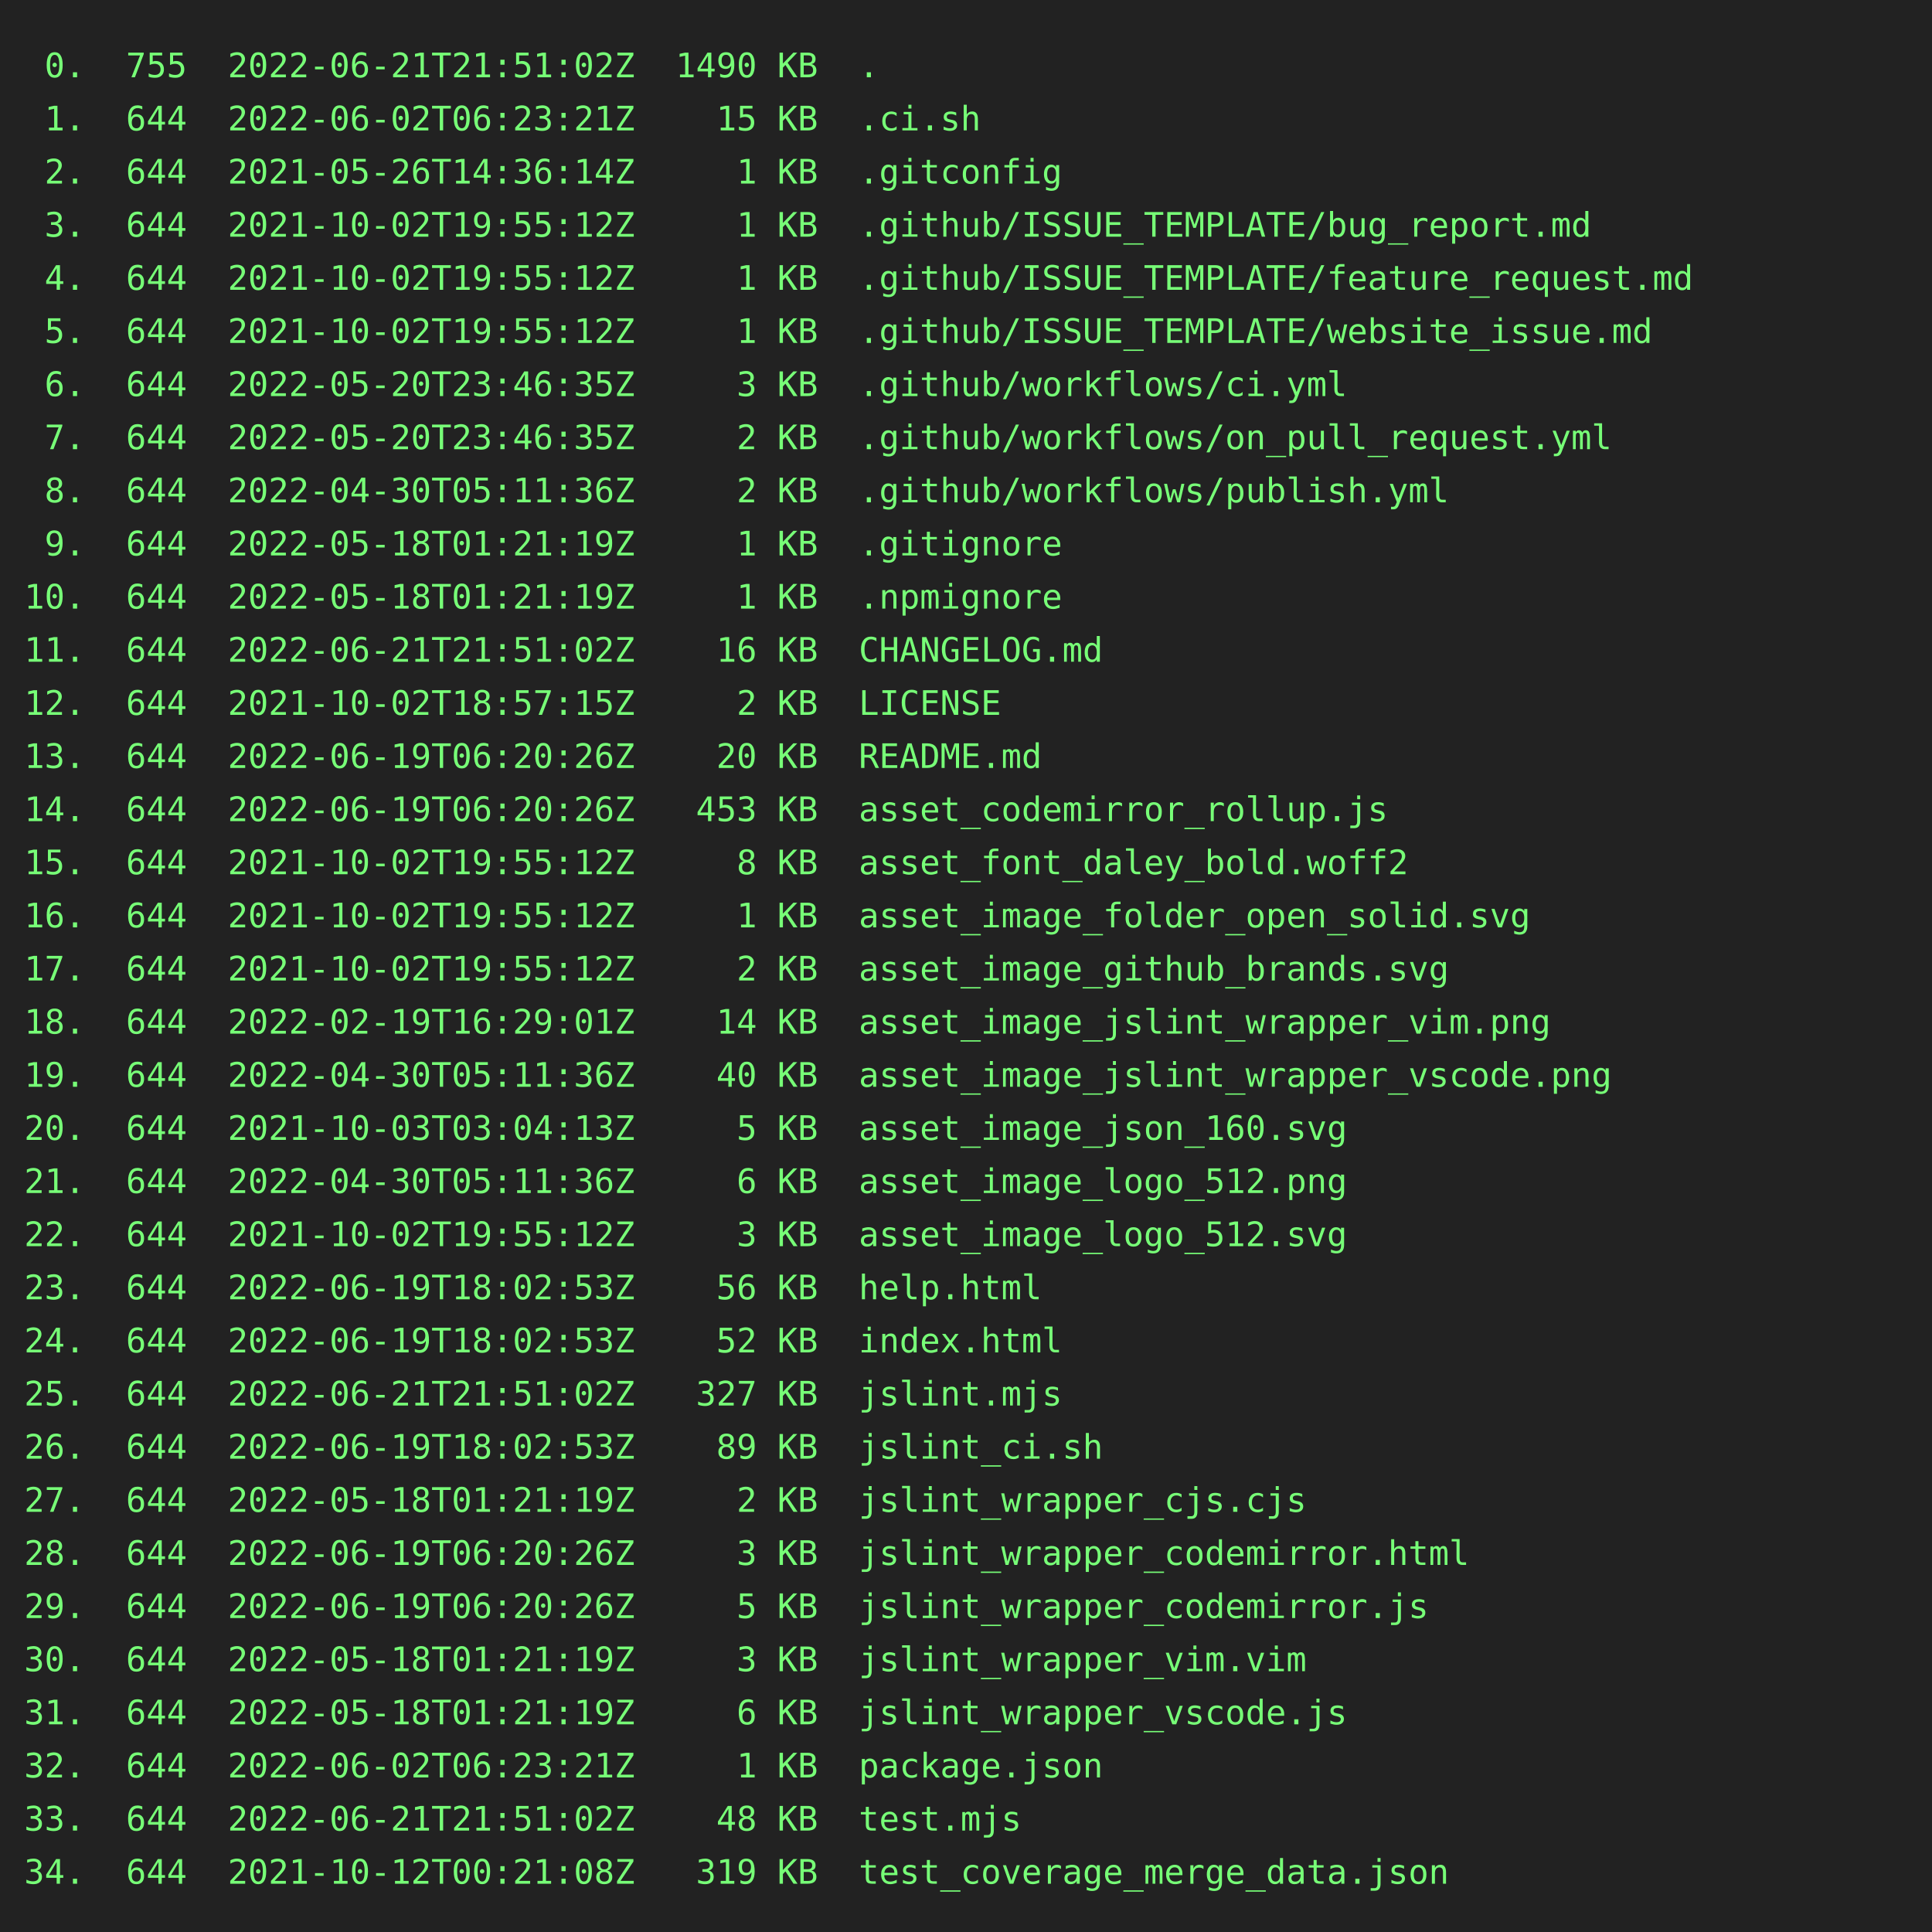
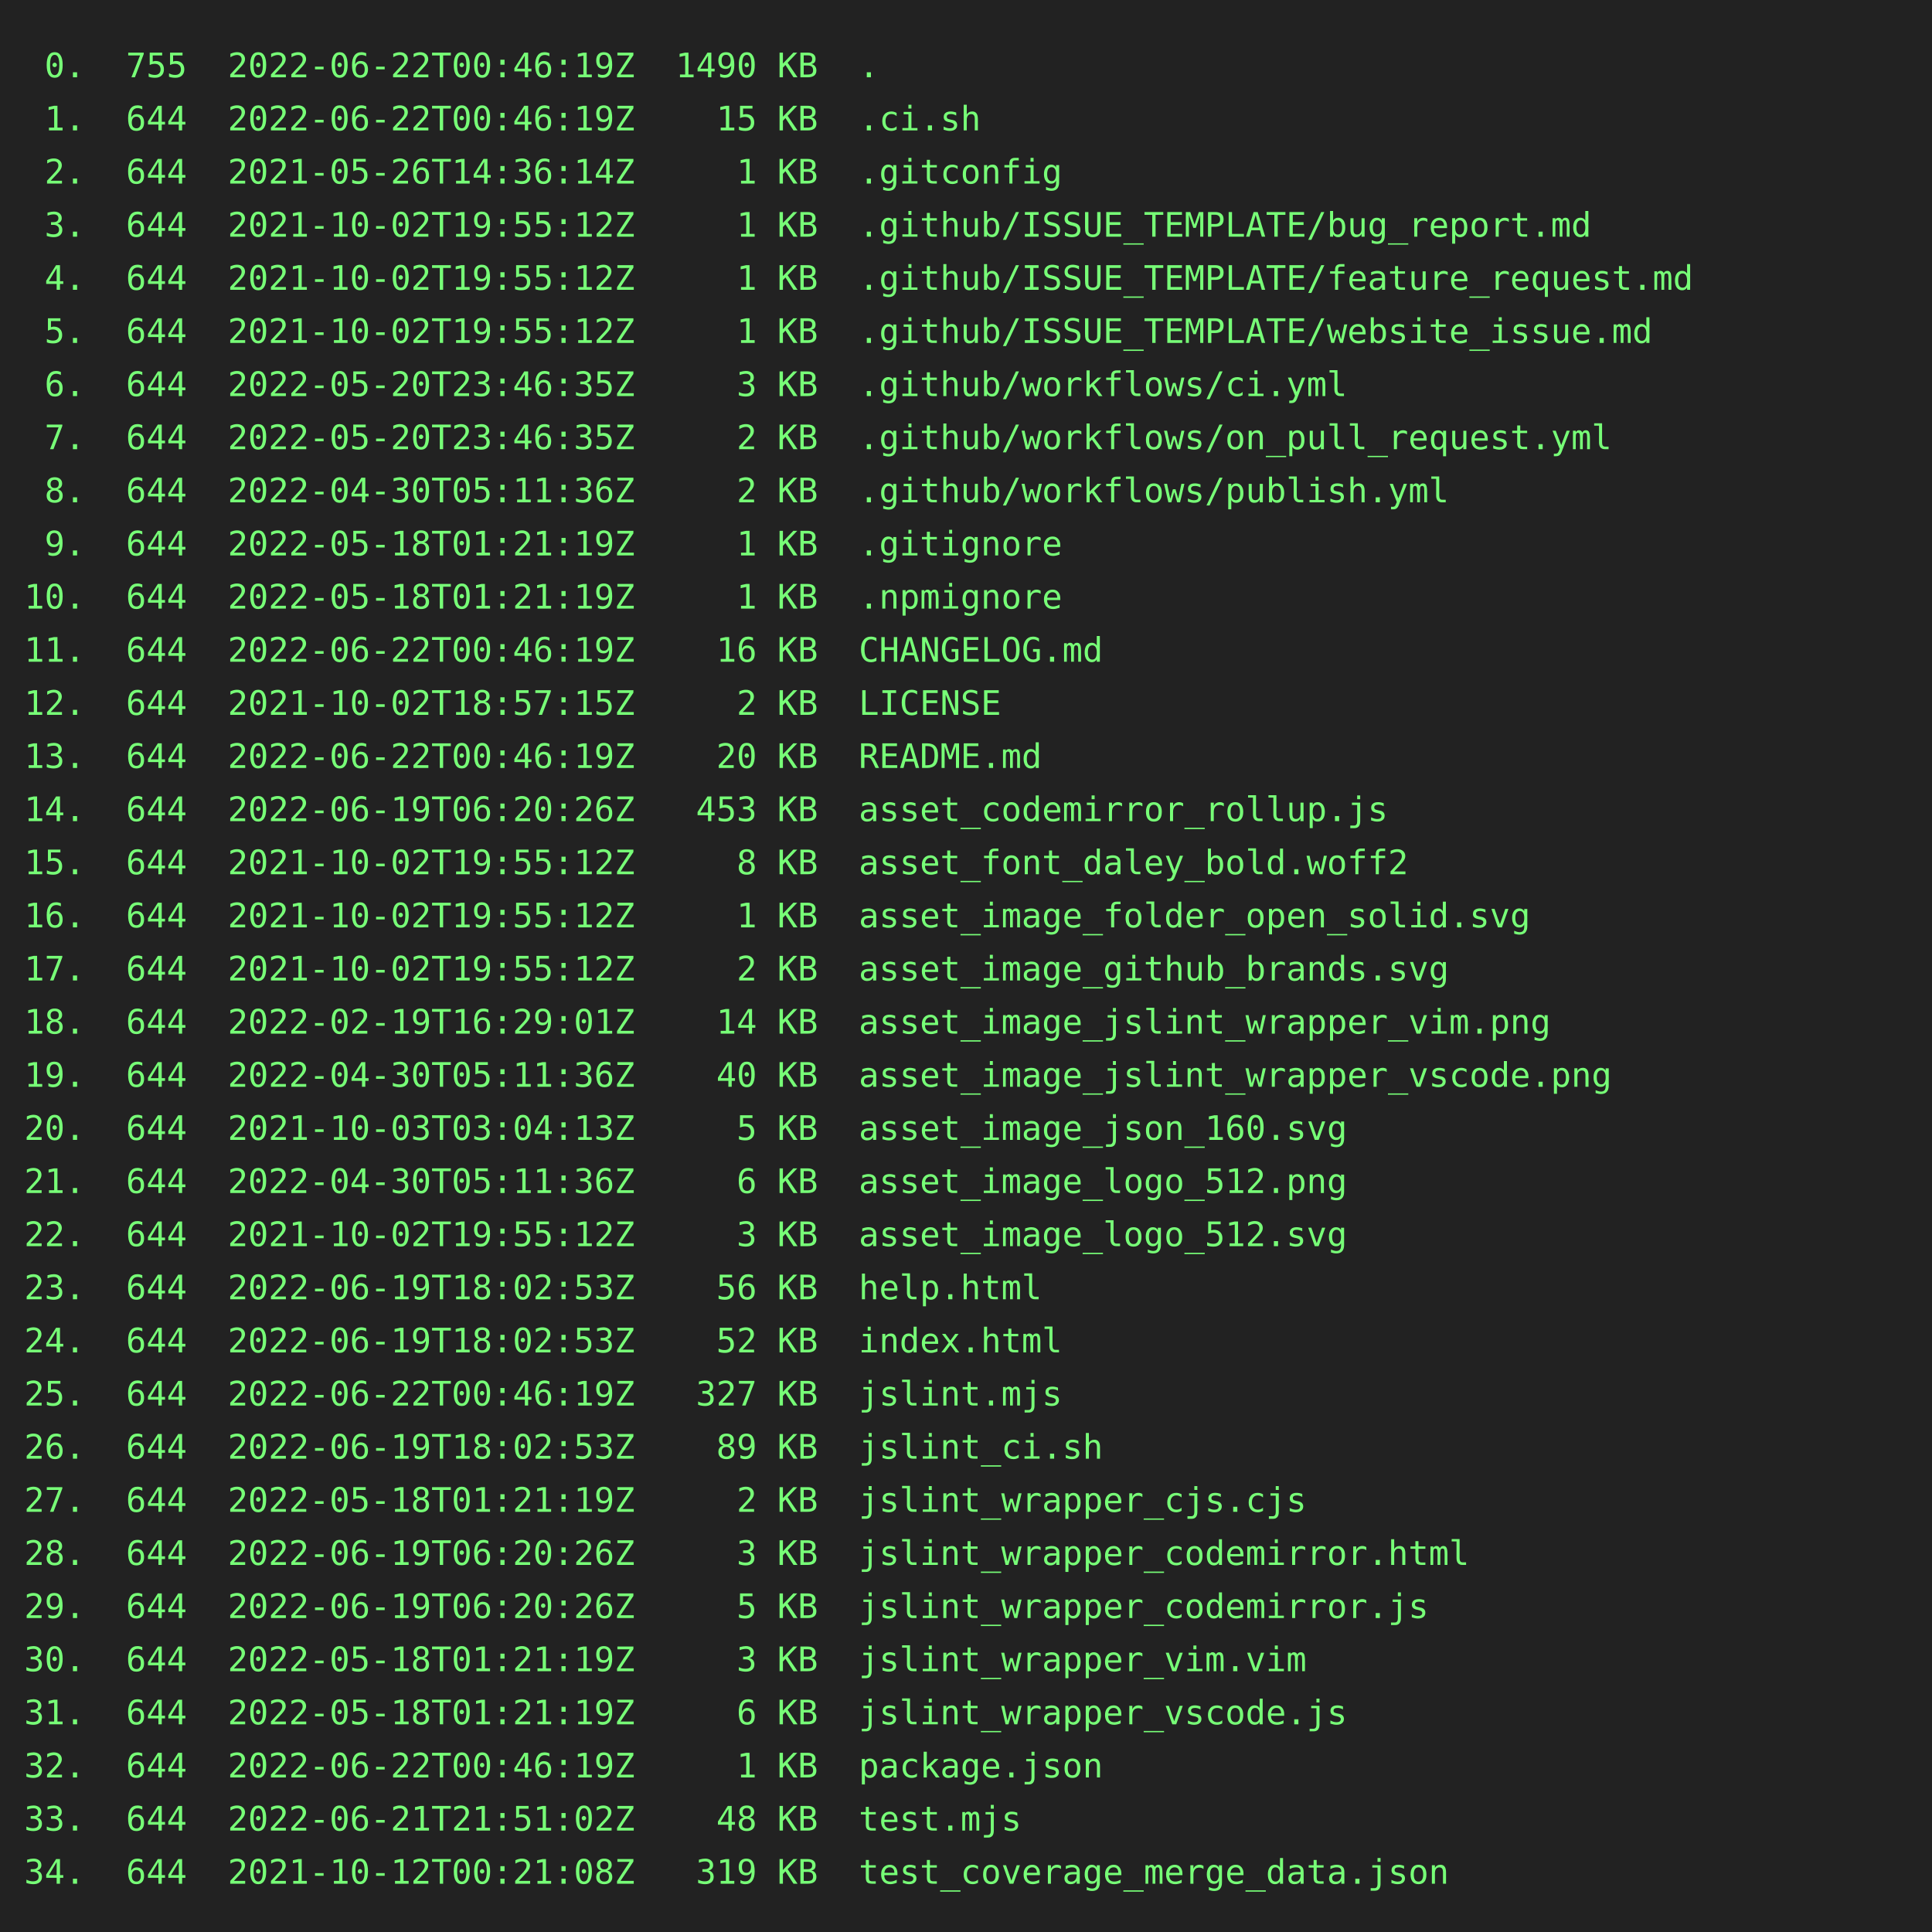
<svg xmlns="http://www.w3.org/2000/svg" height="800" width="800">
  <rect height="800" fill="#222" width="800" />
  <text fill="#7f7" font-family="consolas, menlo, monospace" font-size="14" xml:space="preserve">
-     <tspan lengthAdjust="spacingAndGlyphs" textLength="768" x="10" y="32"> 0.  755  2022-06-21T21:51:02Z  1490 KB  .                                                       </tspan>
-     <tspan lengthAdjust="spacingAndGlyphs" textLength="768" x="10" y="54"> 1.  644  2022-06-02T06:23:21Z    15 KB  .ci.sh                                                  </tspan>
+     <tspan lengthAdjust="spacingAndGlyphs" textLength="768" x="10" y="32"> 0.  755  2022-06-22T00:46:19Z  1490 KB  .                                                       </tspan>
+     <tspan lengthAdjust="spacingAndGlyphs" textLength="768" x="10" y="54"> 1.  644  2022-06-22T00:46:19Z    15 KB  .ci.sh                                                  </tspan>
    <tspan lengthAdjust="spacingAndGlyphs" textLength="768" x="10" y="76"> 2.  644  2021-05-26T14:36:14Z     1 KB  .gitconfig                                              </tspan>
    <tspan lengthAdjust="spacingAndGlyphs" textLength="768" x="10" y="98"> 3.  644  2021-10-02T19:55:12Z     1 KB  .github/ISSUE_TEMPLATE/bug_report.md                    </tspan>
    <tspan lengthAdjust="spacingAndGlyphs" textLength="768" x="10" y="120"> 4.  644  2021-10-02T19:55:12Z     1 KB  .github/ISSUE_TEMPLATE/feature_request.md               </tspan>
    <tspan lengthAdjust="spacingAndGlyphs" textLength="768" x="10" y="142"> 5.  644  2021-10-02T19:55:12Z     1 KB  .github/ISSUE_TEMPLATE/website_issue.md                 </tspan>
    <tspan lengthAdjust="spacingAndGlyphs" textLength="768" x="10" y="164"> 6.  644  2022-05-20T23:46:35Z     3 KB  .github/workflows/ci.yml                                </tspan>
    <tspan lengthAdjust="spacingAndGlyphs" textLength="768" x="10" y="186"> 7.  644  2022-05-20T23:46:35Z     2 KB  .github/workflows/on_pull_request.yml                   </tspan>
    <tspan lengthAdjust="spacingAndGlyphs" textLength="768" x="10" y="208"> 8.  644  2022-04-30T05:11:36Z     2 KB  .github/workflows/publish.yml                           </tspan>
    <tspan lengthAdjust="spacingAndGlyphs" textLength="768" x="10" y="230"> 9.  644  2022-05-18T01:21:19Z     1 KB  .gitignore                                              </tspan>
    <tspan lengthAdjust="spacingAndGlyphs" textLength="768" x="10" y="252">10.  644  2022-05-18T01:21:19Z     1 KB  .npmignore                                              </tspan>
-     <tspan lengthAdjust="spacingAndGlyphs" textLength="768" x="10" y="274">11.  644  2022-06-21T21:51:02Z    16 KB  CHANGELOG.md                                            </tspan>
+     <tspan lengthAdjust="spacingAndGlyphs" textLength="768" x="10" y="274">11.  644  2022-06-22T00:46:19Z    16 KB  CHANGELOG.md                                            </tspan>
    <tspan lengthAdjust="spacingAndGlyphs" textLength="768" x="10" y="296">12.  644  2021-10-02T18:57:15Z     2 KB  LICENSE                                                 </tspan>
-     <tspan lengthAdjust="spacingAndGlyphs" textLength="768" x="10" y="318">13.  644  2022-06-19T06:20:26Z    20 KB  README.md                                               </tspan>
+     <tspan lengthAdjust="spacingAndGlyphs" textLength="768" x="10" y="318">13.  644  2022-06-22T00:46:19Z    20 KB  README.md                                               </tspan>
    <tspan lengthAdjust="spacingAndGlyphs" textLength="768" x="10" y="340">14.  644  2022-06-19T06:20:26Z   453 KB  asset_codemirror_rollup.js                              </tspan>
    <tspan lengthAdjust="spacingAndGlyphs" textLength="768" x="10" y="362">15.  644  2021-10-02T19:55:12Z     8 KB  asset_font_daley_bold.woff2                             </tspan>
    <tspan lengthAdjust="spacingAndGlyphs" textLength="768" x="10" y="384">16.  644  2021-10-02T19:55:12Z     1 KB  asset_image_folder_open_solid.svg                       </tspan>
    <tspan lengthAdjust="spacingAndGlyphs" textLength="768" x="10" y="406">17.  644  2021-10-02T19:55:12Z     2 KB  asset_image_github_brands.svg                           </tspan>
    <tspan lengthAdjust="spacingAndGlyphs" textLength="768" x="10" y="428">18.  644  2022-02-19T16:29:01Z    14 KB  asset_image_jslint_wrapper_vim.png                      </tspan>
    <tspan lengthAdjust="spacingAndGlyphs" textLength="768" x="10" y="450">19.  644  2022-04-30T05:11:36Z    40 KB  asset_image_jslint_wrapper_vscode.png                   </tspan>
    <tspan lengthAdjust="spacingAndGlyphs" textLength="768" x="10" y="472">20.  644  2021-10-03T03:04:13Z     5 KB  asset_image_json_160.svg                                </tspan>
    <tspan lengthAdjust="spacingAndGlyphs" textLength="768" x="10" y="494">21.  644  2022-04-30T05:11:36Z     6 KB  asset_image_logo_512.png                                </tspan>
    <tspan lengthAdjust="spacingAndGlyphs" textLength="768" x="10" y="516">22.  644  2021-10-02T19:55:12Z     3 KB  asset_image_logo_512.svg                                </tspan>
    <tspan lengthAdjust="spacingAndGlyphs" textLength="768" x="10" y="538">23.  644  2022-06-19T18:02:53Z    56 KB  help.html                                               </tspan>
    <tspan lengthAdjust="spacingAndGlyphs" textLength="768" x="10" y="560">24.  644  2022-06-19T18:02:53Z    52 KB  index.html                                              </tspan>
-     <tspan lengthAdjust="spacingAndGlyphs" textLength="768" x="10" y="582">25.  644  2022-06-21T21:51:02Z   327 KB  jslint.mjs                                              </tspan>
+     <tspan lengthAdjust="spacingAndGlyphs" textLength="768" x="10" y="582">25.  644  2022-06-22T00:46:19Z   327 KB  jslint.mjs                                              </tspan>
    <tspan lengthAdjust="spacingAndGlyphs" textLength="768" x="10" y="604">26.  644  2022-06-19T18:02:53Z    89 KB  jslint_ci.sh                                            </tspan>
    <tspan lengthAdjust="spacingAndGlyphs" textLength="768" x="10" y="626">27.  644  2022-05-18T01:21:19Z     2 KB  jslint_wrapper_cjs.cjs                                  </tspan>
    <tspan lengthAdjust="spacingAndGlyphs" textLength="768" x="10" y="648">28.  644  2022-06-19T06:20:26Z     3 KB  jslint_wrapper_codemirror.html                          </tspan>
    <tspan lengthAdjust="spacingAndGlyphs" textLength="768" x="10" y="670">29.  644  2022-06-19T06:20:26Z     5 KB  jslint_wrapper_codemirror.js                            </tspan>
    <tspan lengthAdjust="spacingAndGlyphs" textLength="768" x="10" y="692">30.  644  2022-05-18T01:21:19Z     3 KB  jslint_wrapper_vim.vim                                  </tspan>
    <tspan lengthAdjust="spacingAndGlyphs" textLength="768" x="10" y="714">31.  644  2022-05-18T01:21:19Z     6 KB  jslint_wrapper_vscode.js                                </tspan>
-     <tspan lengthAdjust="spacingAndGlyphs" textLength="768" x="10" y="736">32.  644  2022-06-02T06:23:21Z     1 KB  package.json                                            </tspan>
+     <tspan lengthAdjust="spacingAndGlyphs" textLength="768" x="10" y="736">32.  644  2022-06-22T00:46:19Z     1 KB  package.json                                            </tspan>
    <tspan lengthAdjust="spacingAndGlyphs" textLength="768" x="10" y="758">33.  644  2022-06-21T21:51:02Z    48 KB  test.mjs                                                </tspan>
    <tspan lengthAdjust="spacingAndGlyphs" textLength="768" x="10" y="780">34.  644  2021-10-12T00:21:08Z   319 KB  test_coverage_merge_data.json                           </tspan>
  </text>
</svg>
